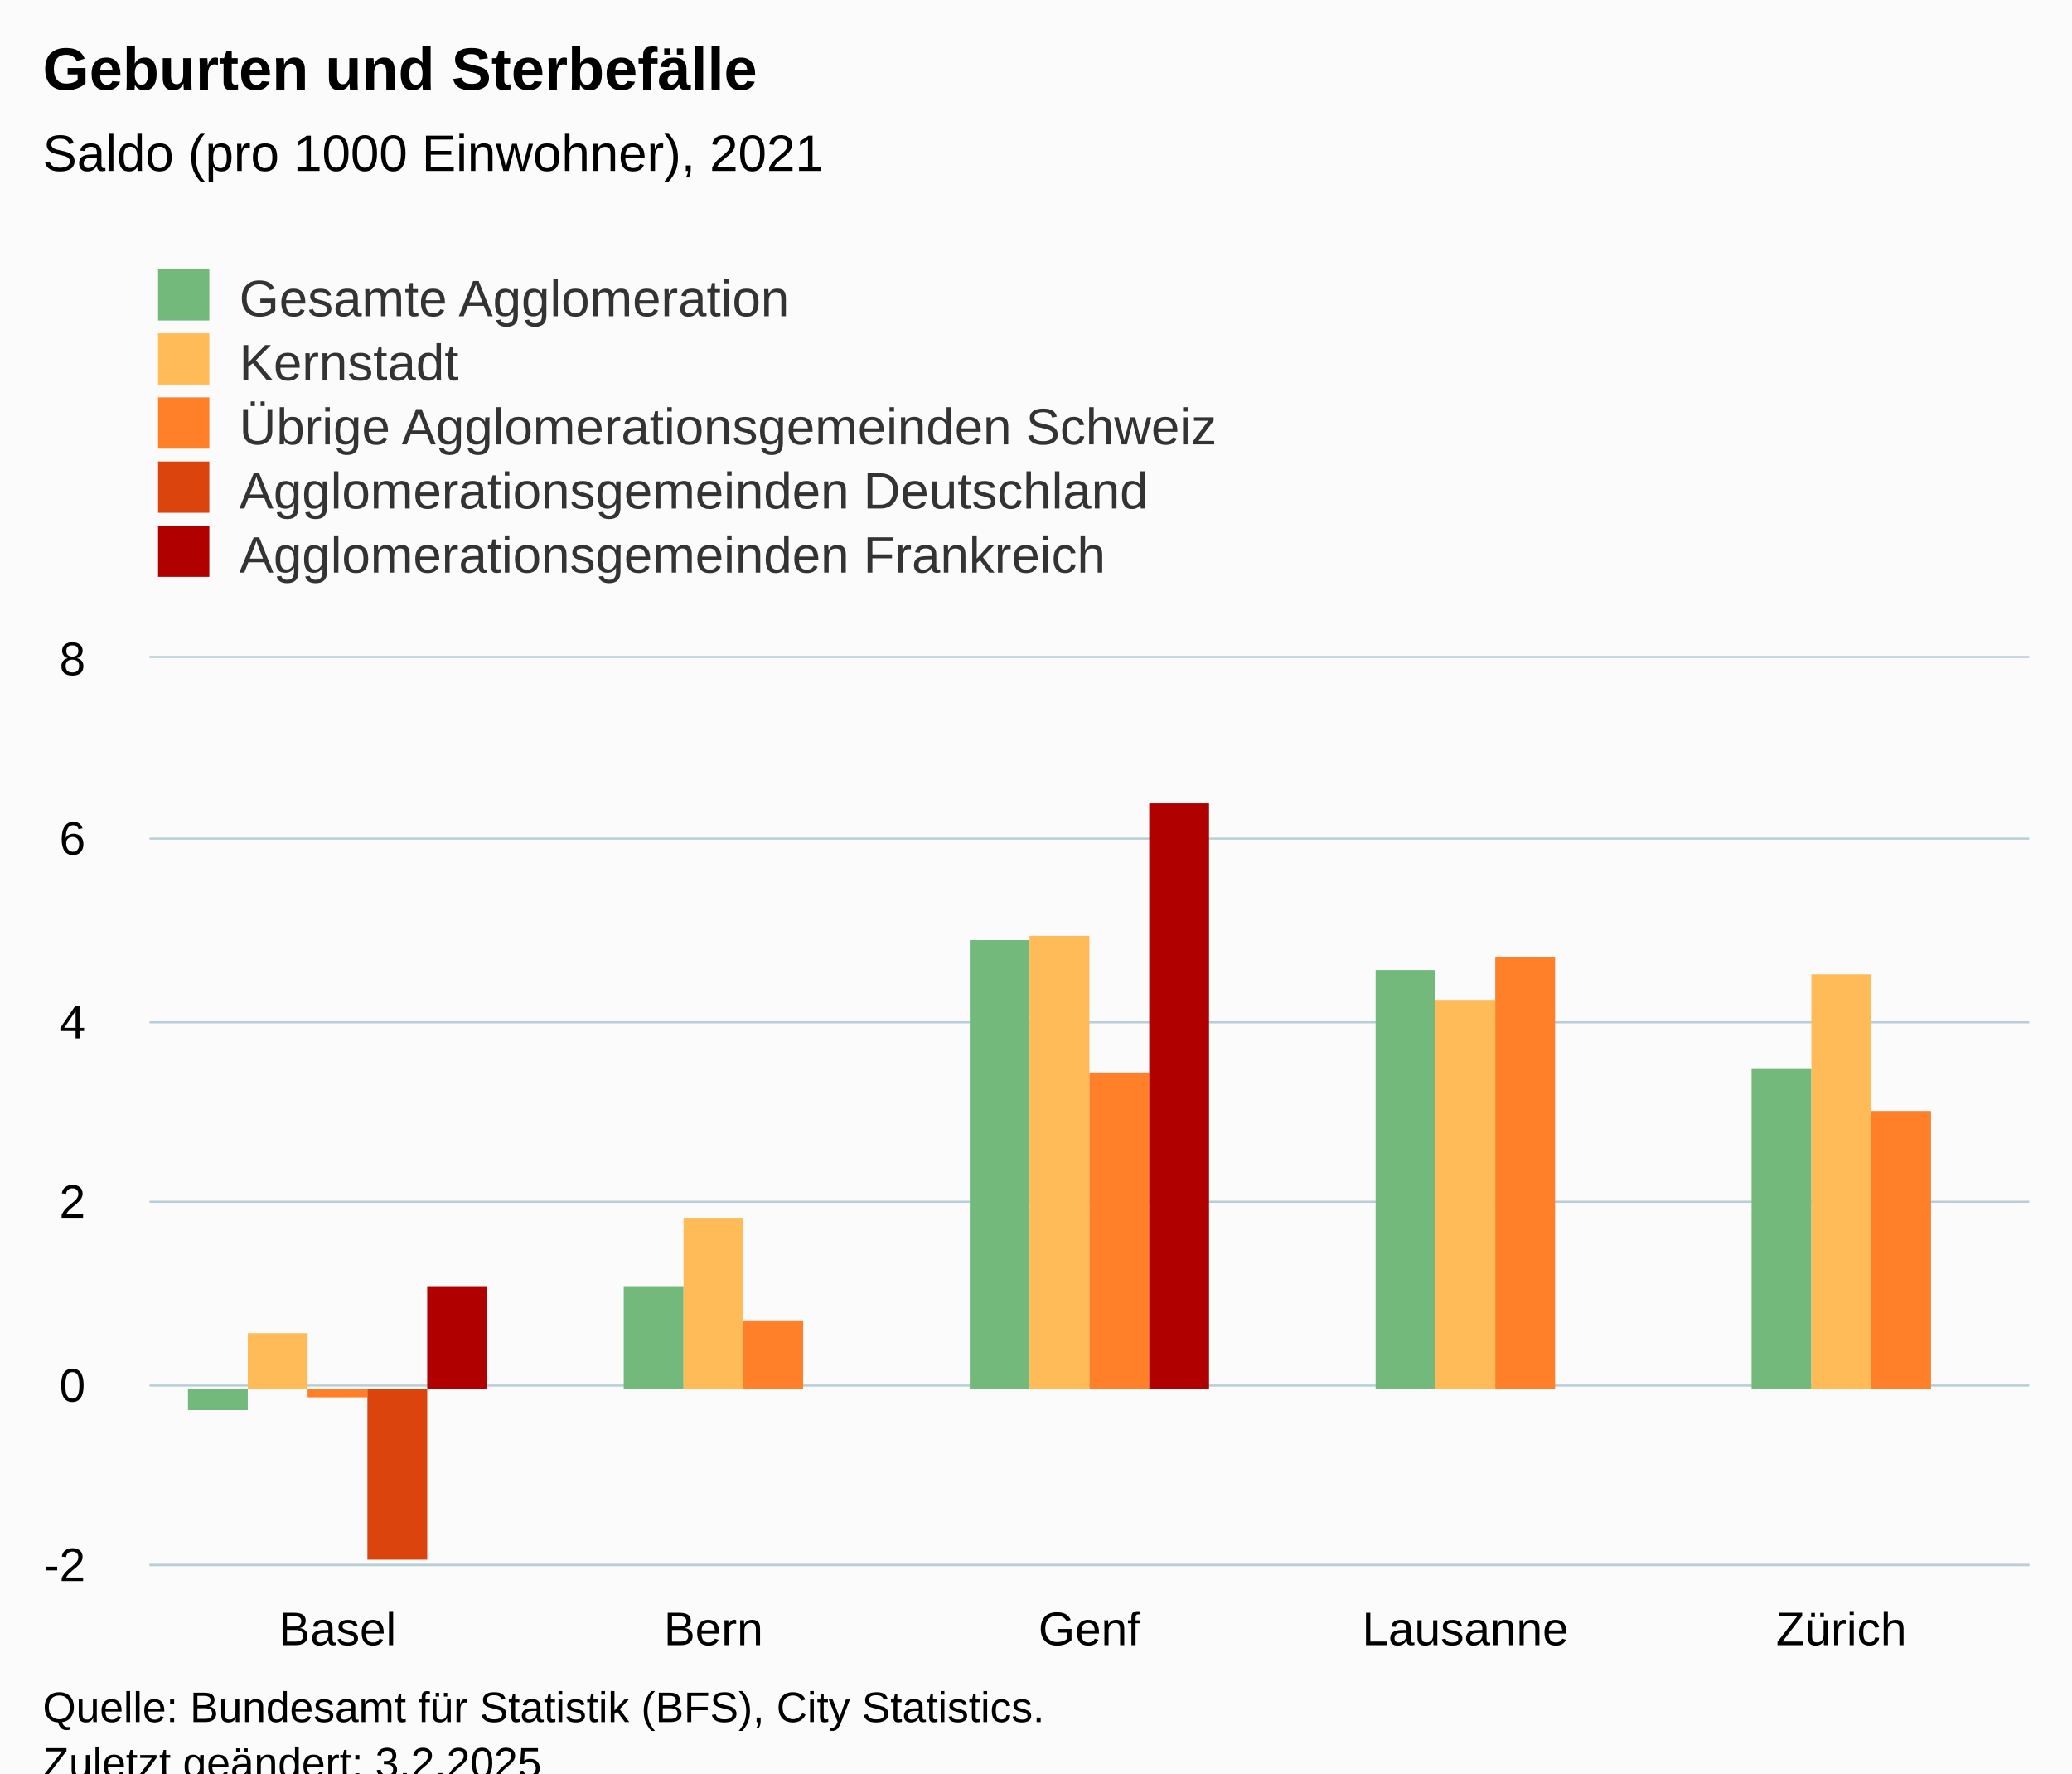
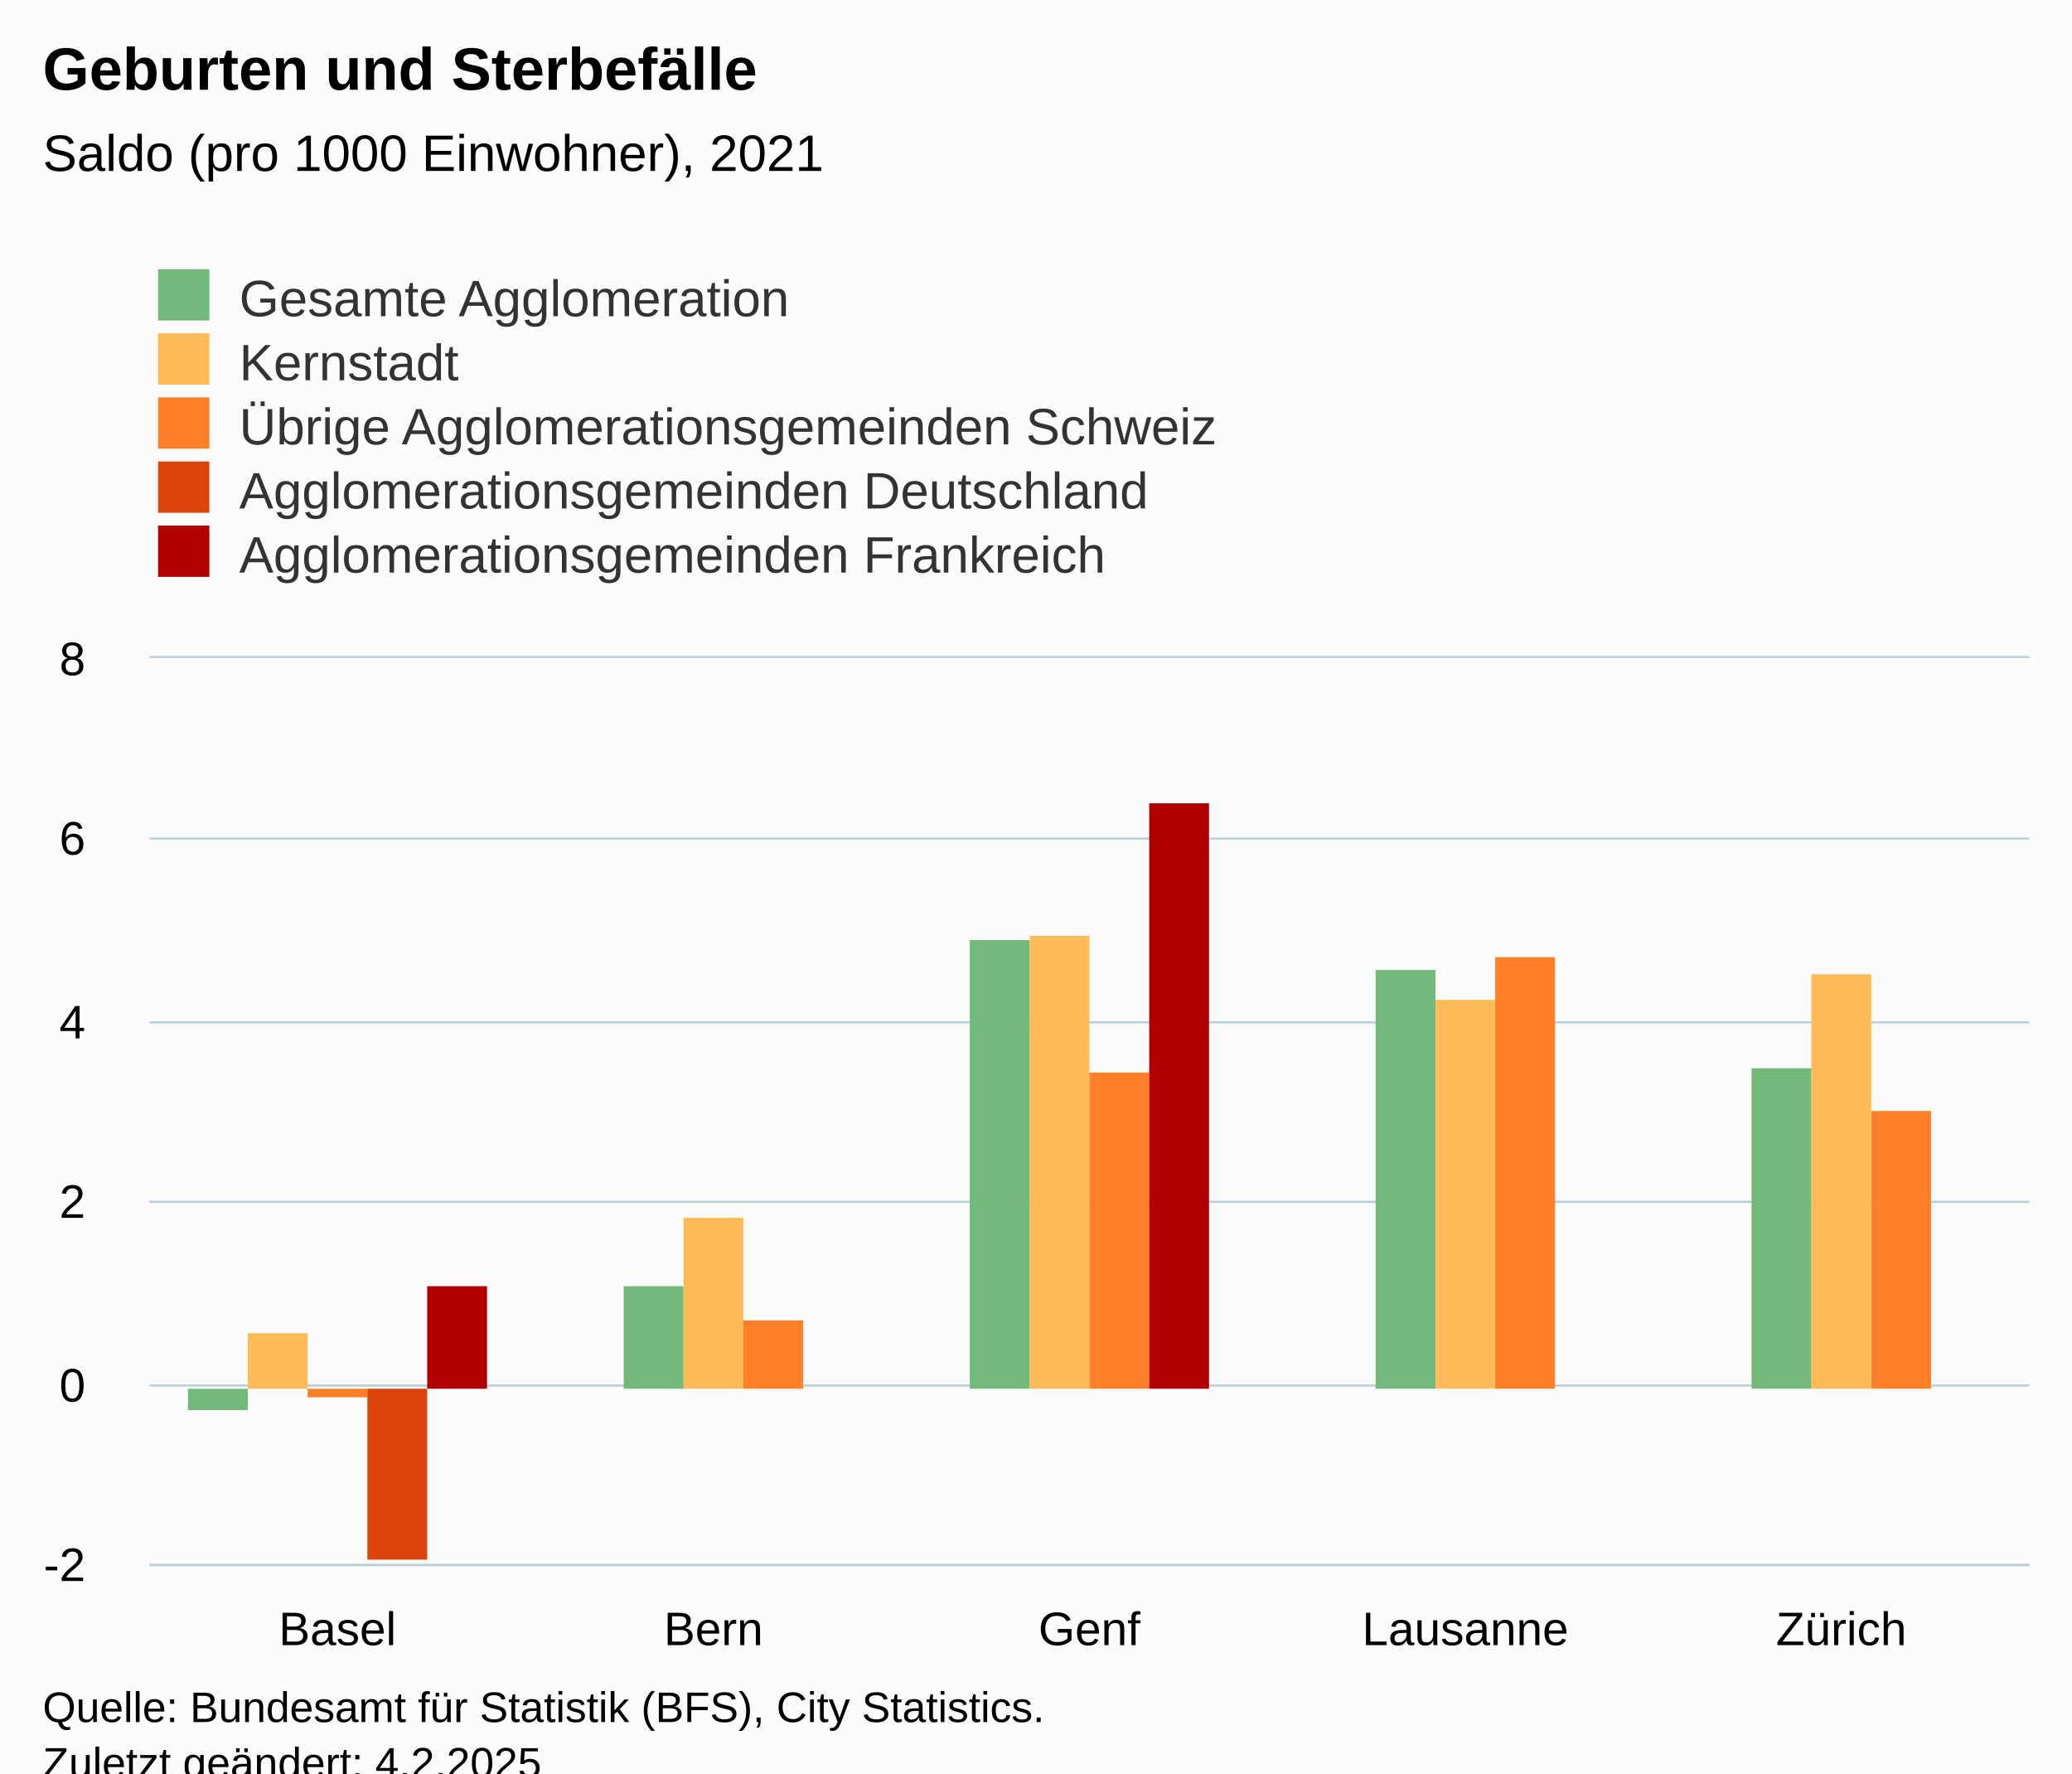
<svg xmlns="http://www.w3.org/2000/svg" version="1.1" class="highcharts-root" style="font-family:Arial;font-size:12px;" viewBox="0 0 485 415">
  <defs>
-     <clipPath id="highcharts-n1mkm3p-32-">
+     <clipPath id="highcharts-7upaj5i-32-">
      <rect x="0" y="0" width="440" height="212" fill="none" />
    </clipPath>
-     <clipPath id="highcharts-n1mkm3p-38-">
+     <clipPath id="highcharts-7upaj5i-38-">
      <rect x="0" y="0" width="440" height="212" fill="none" />
    </clipPath>
-     <clipPath id="highcharts-n1mkm3p-59-">
+     <clipPath id="highcharts-7upaj5i-59-">
      <rect x="35" y="154" width="440" height="212" fill="none" />
    </clipPath>
  </defs>
  <rect fill="#fbfbfb" class="highcharts-background" x="0" y="0" width="485" height="428" rx="0" ry="0" />
  <rect fill="none" class="highcharts-plot-background" x="35" y="154" width="440" height="212" />
  <g class="highcharts-pane-group" data-z-index="0" />
  <g class="highcharts-grid highcharts-xaxis-grid" data-z-index="1">
    <path fill="none" data-z-index="1" class="highcharts-grid-line" d="M 122.5 154 L 122.5 366" opacity="1" />
    <path fill="none" data-z-index="1" class="highcharts-grid-line" d="M 210.5 154 L 210.5 366" opacity="1" />
    <path fill="none" data-z-index="1" class="highcharts-grid-line" d="M 298.5 154 L 298.5 366" opacity="1" />
    <path fill="none" data-z-index="1" class="highcharts-grid-line" d="M 386.5 154 L 386.5 366" opacity="1" />
    <path fill="none" data-z-index="1" class="highcharts-grid-line" d="M 474.5 154 L 474.5 366" opacity="1" />
    <path fill="none" data-z-index="1" class="highcharts-grid-line" d="M 34.5 154 L 34.5 366" opacity="1" />
  </g>
  <g class="highcharts-grid highcharts-yaxis-grid" data-z-index="1">
    <path fill="none" stroke="#B9CFD7" stroke-width="0.5" data-z-index="1" class="highcharts-grid-line" d="M 35 366.25 L 475 366.25" opacity="1" />
    <path fill="none" stroke="#B9CFD7" stroke-width="0.5" data-z-index="1" class="highcharts-grid-line" d="M 35 324.25 L 475 324.25" opacity="1" />
    <path fill="none" stroke="#B9CFD7" stroke-width="0.5" data-z-index="1" class="highcharts-grid-line" d="M 35 281.25 L 475 281.25" opacity="1" />
    <path fill="none" stroke="#B9CFD7" stroke-width="0.5" data-z-index="1" class="highcharts-grid-line" d="M 35 239.25 L 475 239.25" opacity="1" />
    <path fill="none" stroke="#B9CFD7" stroke-width="0.5" data-z-index="1" class="highcharts-grid-line" d="M 35 196.25 L 475 196.25" opacity="1" />
    <path fill="none" stroke="#B9CFD7" stroke-width="0.5" data-z-index="1" class="highcharts-grid-line" d="M 35 153.75 L 475 153.75" opacity="1" />
  </g>
  <rect fill="none" class="highcharts-plot-border" data-z-index="1" x="35" y="154" width="440" height="212" />
  <g class="highcharts-axis highcharts-xaxis" data-z-index="2">
    <path fill="none" class="highcharts-axis-line" stroke="#B9CFD7" stroke-width="0.5" data-z-index="7" d="M 35 366.25 L 475 366.25" />
  </g>
  <g class="highcharts-axis highcharts-yaxis" data-z-index="2">
    <path fill="none" class="highcharts-axis-line" data-z-index="7" d="M 35 154 L 35 366" />
  </g>
  <g class="highcharts-series-group" data-z-index="3">
-     <g class="highcharts-series highcharts-series-0 highcharts-column-series" data-z-index="0.1" opacity="1" transform="translate(35,154) scale(1 1)" clip-path="url(#highcharts-n1mkm3p-38-)">
+     <g class="highcharts-series highcharts-series-0 highcharts-column-series" data-z-index="0.1" opacity="1" transform="translate(35,154) scale(1 1)" clip-path="url(#highcharts-7upaj5i-38-)">
      <rect x="9" y="171" width="14" height="5" fill="#73B97C" opacity="1" class="highcharts-point highcharts-negative" />
      <rect x="111" y="147" width="14" height="24" fill="#73B97C" opacity="1" class="highcharts-point" />
      <rect x="192" y="66" width="14" height="105" fill="#73B97C" opacity="1" class="highcharts-point" />
      <rect x="287" y="73" width="14" height="98" fill="#73B97C" opacity="1" class="highcharts-point" />
      <rect x="375" y="96" width="14" height="75" fill="#73B97C" opacity="1" class="highcharts-point" />
    </g>
    <g class="highcharts-markers highcharts-series-0 highcharts-column-series" data-z-index="0.1" opacity="1" transform="translate(35,154) scale(1 1)" clip-path="none" />
-     <g class="highcharts-series highcharts-series-1 highcharts-column-series" data-z-index="0.1" opacity="1" transform="translate(35,154) scale(1 1)" clip-path="url(#highcharts-n1mkm3p-38-)">
+     <g class="highcharts-series highcharts-series-1 highcharts-column-series" data-z-index="0.1" opacity="1" transform="translate(35,154) scale(1 1)" clip-path="url(#highcharts-7upaj5i-38-)">
      <rect x="23" y="158" width="14" height="13" fill="#FFBB58" opacity="1" class="highcharts-point" />
      <rect x="125" y="131" width="14" height="40" fill="#FFBB58" opacity="1" class="highcharts-point" />
      <rect x="206" y="65" width="14" height="106" fill="#FFBB58" opacity="1" class="highcharts-point" />
      <rect x="301" y="80" width="14" height="91" fill="#FFBB58" opacity="1" class="highcharts-point" />
      <rect x="389" y="74" width="14" height="97" fill="#FFBB58" opacity="1" class="highcharts-point" />
    </g>
    <g class="highcharts-markers highcharts-series-1 highcharts-column-series" data-z-index="0.1" opacity="1" transform="translate(35,154) scale(1 1)" clip-path="none" />
-     <g class="highcharts-series highcharts-series-2 highcharts-column-series" data-z-index="0.1" opacity="1" transform="translate(35,154) scale(1 1)" clip-path="url(#highcharts-n1mkm3p-38-)">
+     <g class="highcharts-series highcharts-series-2 highcharts-column-series" data-z-index="0.1" opacity="1" transform="translate(35,154) scale(1 1)" clip-path="url(#highcharts-7upaj5i-38-)">
      <rect x="37" y="171" width="14" height="2" fill="#FF8028" opacity="1" class="highcharts-point highcharts-negative" />
      <rect x="139" y="155" width="14" height="16" fill="#FF8028" opacity="1" class="highcharts-point" />
      <rect x="220" y="97" width="14" height="74" fill="#FF8028" opacity="1" class="highcharts-point" />
      <rect x="315" y="70" width="14" height="101" fill="#FF8028" opacity="1" class="highcharts-point" />
      <rect x="403" y="106" width="14" height="65" fill="#FF8028" opacity="1" class="highcharts-point" />
    </g>
    <g class="highcharts-markers highcharts-series-2 highcharts-column-series" data-z-index="0.1" opacity="1" transform="translate(35,154) scale(1 1)" clip-path="none" />
-     <g class="highcharts-series highcharts-series-3 highcharts-column-series" data-z-index="0.1" opacity="1" transform="translate(35,154) scale(1 1)" clip-path="url(#highcharts-n1mkm3p-38-)">
+     <g class="highcharts-series highcharts-series-3 highcharts-column-series" data-z-index="0.1" opacity="1" transform="translate(35,154) scale(1 1)" clip-path="url(#highcharts-7upaj5i-38-)">
      <rect x="51" y="171" width="14" height="40" fill="#DC440E" opacity="1" class="highcharts-point highcharts-negative" />
    </g>
    <g class="highcharts-markers highcharts-series-3 highcharts-column-series" data-z-index="0.1" opacity="1" transform="translate(35,154) scale(1 1)" clip-path="none" />
-     <g class="highcharts-series highcharts-series-4 highcharts-column-series" data-z-index="0.1" opacity="1" transform="translate(35,154) scale(1 1)" clip-path="url(#highcharts-n1mkm3p-38-)">
+     <g class="highcharts-series highcharts-series-4 highcharts-column-series" data-z-index="0.1" opacity="1" transform="translate(35,154) scale(1 1)" clip-path="url(#highcharts-7upaj5i-38-)">
      <rect x="65" y="147" width="14" height="24" fill="#B00000" opacity="1" class="highcharts-point" />
      <rect x="234" y="34" width="14" height="137" fill="#B00000" opacity="1" class="highcharts-point" />
    </g>
    <g class="highcharts-markers highcharts-series-4 highcharts-column-series" data-z-index="0.1" opacity="1" transform="translate(35,154) scale(1 1)" clip-path="none" />
  </g>
  <text x="10" text-anchor="start" class="highcharts-title" data-z-index="4" style="color:#000000;font-size:14px;font-weight:bold;fill:#000000;" y="21">
    <tspan>Geburten und Sterbefälle</tspan>
  </text>
  <text x="10" text-anchor="start" class="highcharts-subtitle" data-z-index="4" style="color:#000000;font-size:12px;font-weight:normal;fill:#000000;" y="40">
    <tspan>Saldo (pro 1000 Einwohner), 2021</tspan>
  </text>
  <text x="10" text-anchor="start" class="highcharts-caption" data-z-index="4" style="color:#666666;fill:#666666;" y="400" />
  <g class="highcharts-legend" data-z-index="7" transform="translate(27,56)">
    <rect fill="none" class="highcharts-legend-box" rx="0" ry="0" x="0" y="0" width="296" height="86" visibility="visible" />
    <g data-z-index="1">
      <g>
        <g class="highcharts-legend-item highcharts-column-series highcharts-color-undefined highcharts-series-0" data-z-index="1" transform="translate(8,3)">
          <text x="21" style="color:#333333;cursor:pointer;font-size:12px;font-weight:normal;fill:#333333;" text-anchor="start" data-z-index="2" y="15">
            <tspan>Gesamte Agglomeration</tspan>
          </text>
          <rect x="2" y="4" width="12" height="12" fill="#73B97C" class="highcharts-point" data-z-index="3" />
        </g>
        <g class="highcharts-legend-item highcharts-column-series highcharts-color-undefined highcharts-series-1" data-z-index="1" transform="translate(8,18)">
          <text x="21" y="15" style="color:#333333;cursor:pointer;font-size:12px;font-weight:normal;fill:#333333;" text-anchor="start" data-z-index="2">
            <tspan>Kernstadt</tspan>
          </text>
          <rect x="2" y="4" width="12" height="12" fill="#FFBB58" class="highcharts-point" data-z-index="3" />
        </g>
        <g class="highcharts-legend-item highcharts-column-series highcharts-color-undefined highcharts-series-2" data-z-index="1" transform="translate(8,33)">
          <text x="21" y="15" style="color:#333333;cursor:pointer;font-size:12px;font-weight:normal;fill:#333333;" text-anchor="start" data-z-index="2">
            <tspan>Übrige Agglomerationsgemeinden Schweiz</tspan>
          </text>
          <rect x="2" y="4" width="12" height="12" fill="#FF8028" class="highcharts-point" data-z-index="3" />
        </g>
        <g class="highcharts-legend-item highcharts-column-series highcharts-color-undefined highcharts-series-3" data-z-index="1" transform="translate(8,48)">
          <text x="21" y="15" style="color:#333333;cursor:pointer;font-size:12px;font-weight:normal;fill:#333333;" text-anchor="start" data-z-index="2">
            <tspan>Agglomerationsgemeinden Deutschland</tspan>
          </text>
          <rect x="2" y="4" width="12" height="12" fill="#DC440E" class="highcharts-point" data-z-index="3" />
        </g>
        <g class="highcharts-legend-item highcharts-column-series highcharts-color-undefined highcharts-series-4" data-z-index="1" transform="translate(8,63)">
          <text x="21" y="15" style="color:#333333;cursor:pointer;font-size:12px;font-weight:normal;fill:#333333;" text-anchor="start" data-z-index="2">
            <tspan>Agglomerationsgemeinden Frankreich</tspan>
          </text>
          <rect x="2" y="4" width="12" height="12" fill="#B00000" class="highcharts-point" data-z-index="3" />
        </g>
      </g>
    </g>
  </g>
  <g class="highcharts-axis-labels highcharts-xaxis-labels" data-z-index="7">
    <text x="79" style="color:#000000;cursor:default;font-size:11px;fill:#000000;" text-anchor="middle" transform="translate(0,0)" y="385" opacity="1">Basel</text>
    <text x="167" style="color:#000000;cursor:default;font-size:11px;fill:#000000;" text-anchor="middle" transform="translate(0,0)" y="385" opacity="1">Bern</text>
    <text x="255" style="color:#000000;cursor:default;font-size:11px;fill:#000000;" text-anchor="middle" transform="translate(0,0)" y="385" opacity="1">Genf</text>
    <text x="343" style="color:#000000;cursor:default;font-size:11px;fill:#000000;" text-anchor="middle" transform="translate(0,0)" y="385" opacity="1">Lausanne</text>
    <text x="431" style="color:#000000;cursor:default;font-size:11px;fill:#000000;" text-anchor="middle" transform="translate(0,0)" y="385" opacity="1">Zürich</text>
  </g>
  <g class="highcharts-axis-labels highcharts-yaxis-labels" data-z-index="7">
    <text x="20" style="color:#000000;cursor:default;font-size:11px;fill:#000000;" text-anchor="end" transform="translate(0,0)" y="370" opacity="1">-2</text>
    <text x="20" style="color:#000000;cursor:default;font-size:11px;fill:#000000;" text-anchor="end" transform="translate(0,0)" y="328" opacity="1">0</text>
    <text x="20" style="color:#000000;cursor:default;font-size:11px;fill:#000000;" text-anchor="end" transform="translate(0,0)" y="285" opacity="1">2</text>
    <text x="20" style="color:#000000;cursor:default;font-size:11px;fill:#000000;" text-anchor="end" transform="translate(0,0)" y="243" opacity="1">4</text>
    <text x="20" style="color:#000000;cursor:default;font-size:11px;fill:#000000;" text-anchor="end" transform="translate(0,0)" y="200" opacity="1">6</text>
    <text x="20" style="color:#000000;cursor:default;font-size:11px;fill:#000000;" text-anchor="end" transform="translate(0,0)" y="158" opacity="1">8</text>
  </g>
  <text x="10" class="highcharts-credits" text-anchor="start" data-z-index="8" style="cursor:default;color:#000000;font-size:10px;fill:#000000;" y="403">
    <tspan>Quelle: Bundesamt für Statistik (BFS), City Statistics.</tspan>
-     <tspan x="10" dy="13">Zuletzt geändert: 3.2.2025</tspan>
+     <tspan x="10" dy="13">Zuletzt geändert: 4.2.2025</tspan>
  </text>
-   <g class="highcharts-control-points" data-z-index="99" clip-path="url(#highcharts-n1mkm3p-59-)" />
+   <g class="highcharts-control-points" data-z-index="99" clip-path="url(#highcharts-7upaj5i-59-)" />
</svg>
